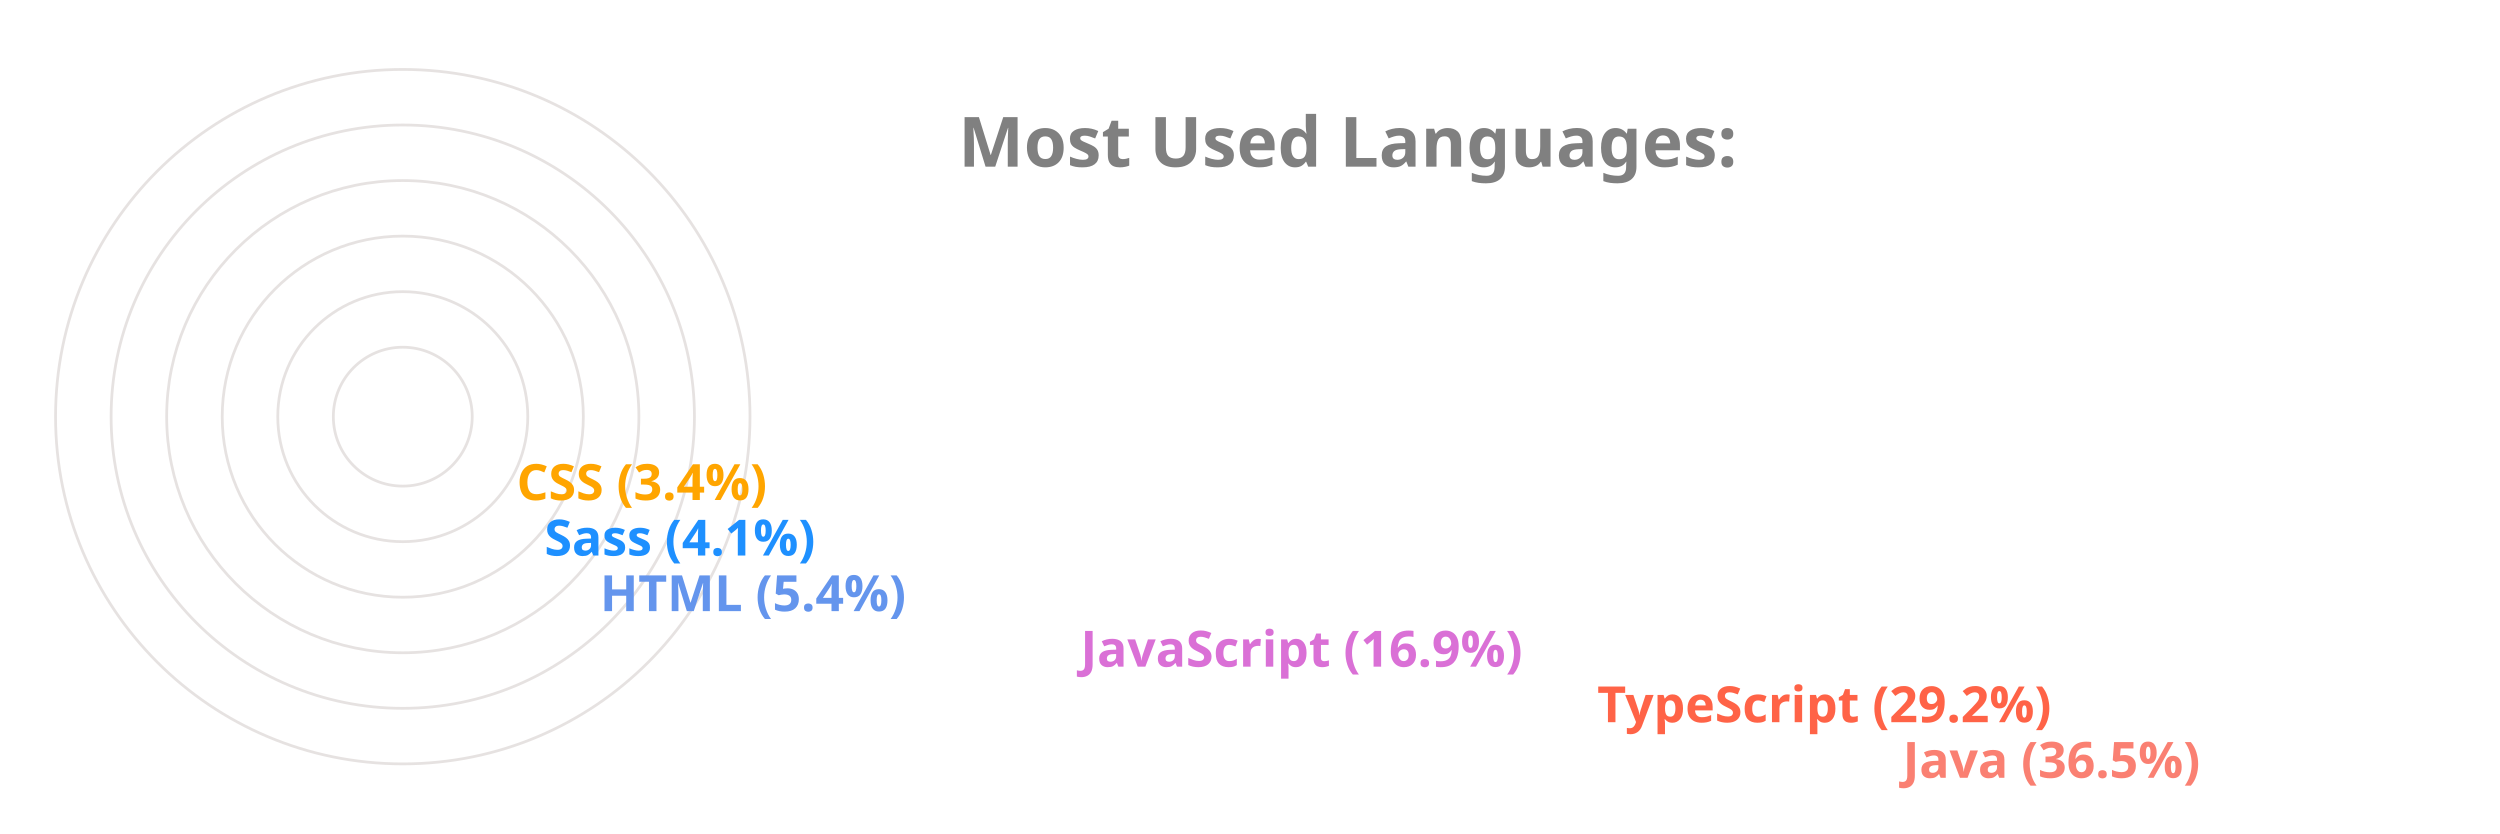
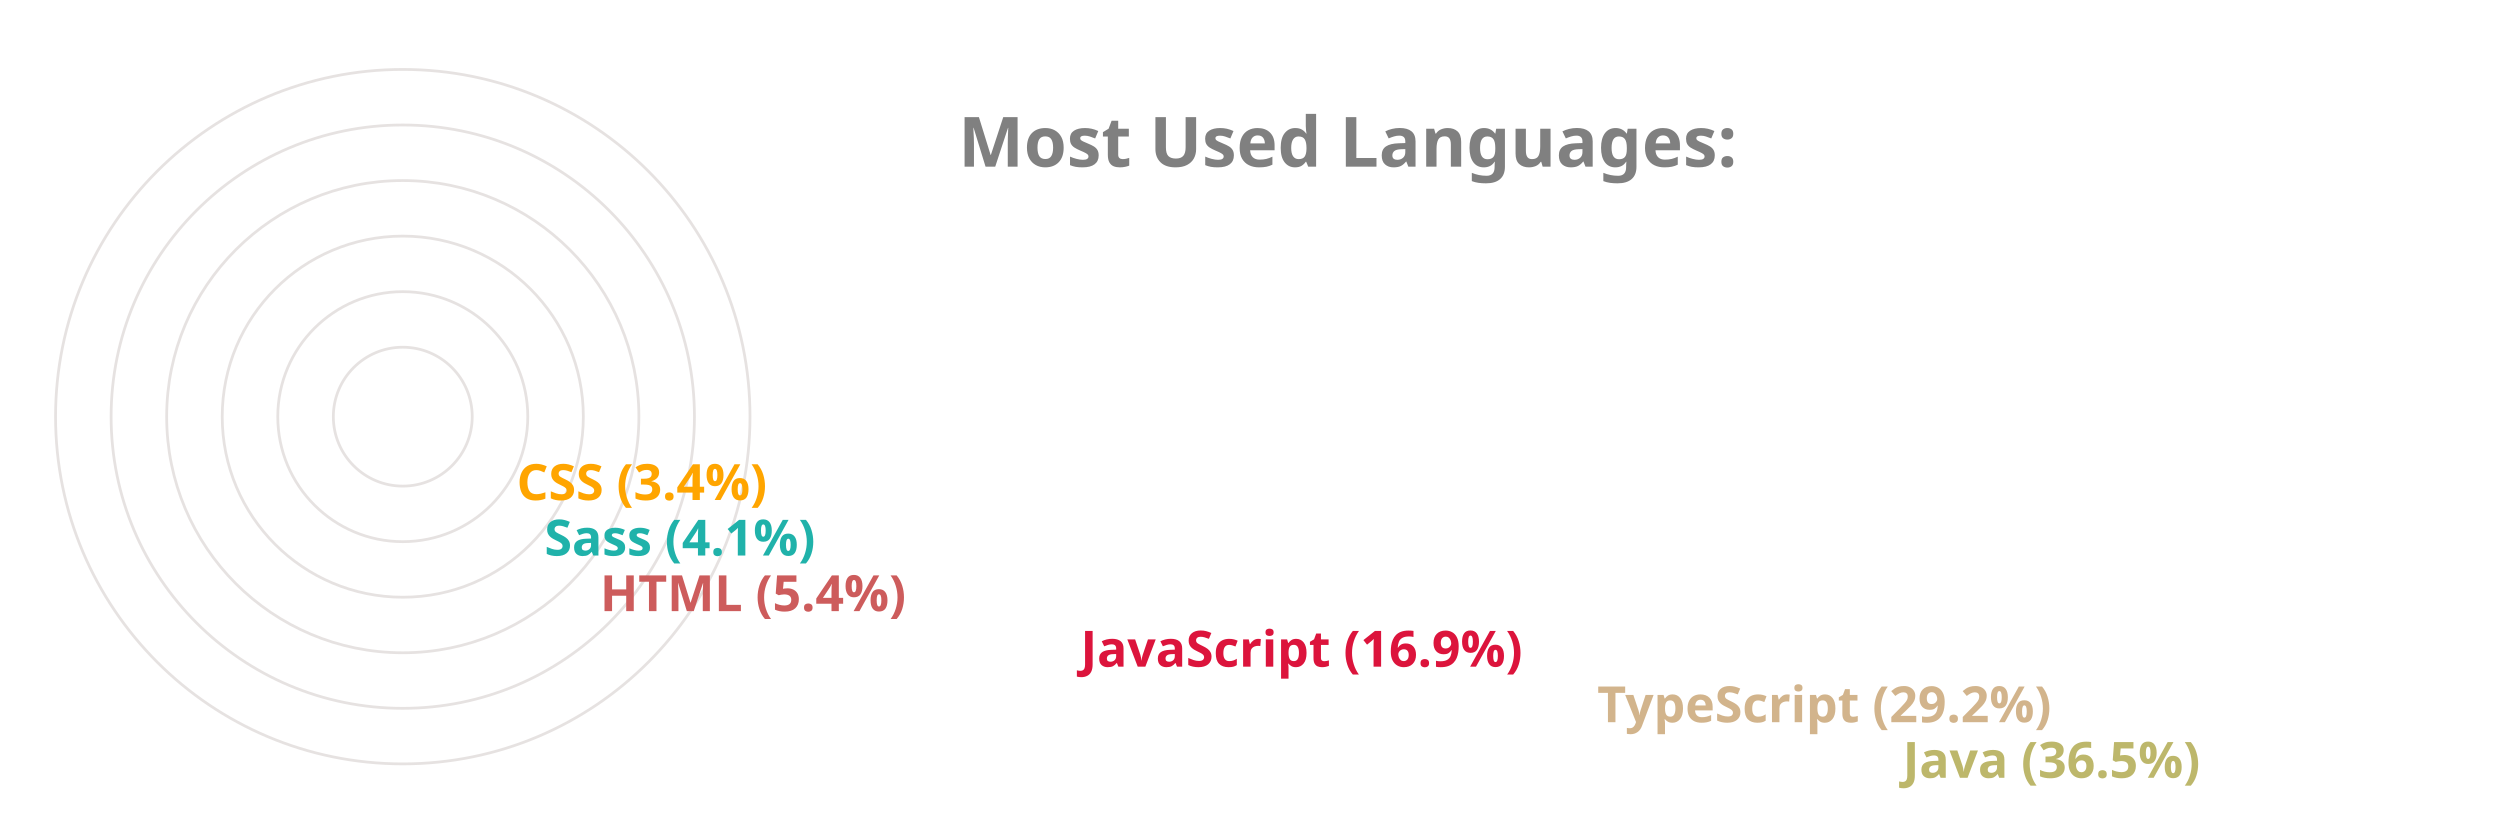
<svg xmlns="http://www.w3.org/2000/svg" viewBox="0 0 650 300" height="200px" width="600px">
  <style>
		.label {
			font: bold 25px sans-serif;
			color: #404040;
			-webkit-text-stroke: 1px white;
	  	}
		.name {
			font: bold 18px sans-serif;
			color: #404040;
	  	}

		.line {
			stroke-dasharray: 1000;
			stroke-dashoffset: 1000;
			animation: dash 3.5s ease-in-out forwards;	
			animation-iteration-count: infinite;
			animation-direction: alternate-reverse;
		}

		.path {
			stroke-dasharray: 1000;
			stroke-dashoffset: 1000;
			animation: dash 3.5s ease-in-out forwards;	
			animation-iteration-count: infinite;
			animation-direction: alternate-reverse;
		}
		  
		@keyframes dash {
			to {
				stroke-dashoffset: 0;
			}
		}

	</style>
  <g stroke="#E6E2E1" fill="none" stroke-width="1">
    <circle cx="20" cy="150" r="125" />
    <circle cx="20" cy="150" r="105" />
    <circle cx="20" cy="150" r="85" />
    <circle cx="20" cy="150" r="65" />
    <circle cx="20" cy="150" r="45" />
    <circle cx="20" cy="150" r="25" />
  </g>
  <g fill="none" stroke-width="20" class="line">
-     <line x2="550" y2="275" x1="20" y1="275" stroke="Salmon" />
-     <line x2="440" y2="255" x1="20" y1="255" stroke="Tomato" />
-     <line x2="254" y2="235" x1="20" y1="235" stroke="Orchid" />
-     <line x2="81" y2="215" x1="20" y1="215" stroke="CornflowerBlue" />
-     <line x2="61" y2="195" x1="20" y1="195" stroke="DodgerBlue" />
+     <line x2="550" y2="275" x1="20" y1="275" stroke="DarkKhaki" />
+     <line x2="440" y2="255" x1="20" y1="255" stroke="Tan" />
+     <line x2="254" y2="235" x1="20" y1="235" stroke="Crimson" />
+     <line x2="81" y2="215" x1="20" y1="215" stroke="IndianRed" />
+     <line x2="61" y2="195" x1="20" y1="195" stroke="LightSeaGreen" />
    <line x2="51" y2="175" x1="20" y1="175" stroke="Orange" />
  </g>
  <g fill="none" stroke-width="20" stroke-linecap="round" class="path">
-     <path d="M 20 275 A 125 125 45 0 1 -79 74" stroke="Salmon" />
-     <path d="M 20 255 A 105 105 45 0 1 -71 99" stroke="Tomato" />
-     <path d="M 20 235 A 85 85 45 0 1 -61 125" stroke="Orchid" />
-     <path d="M 20 215 A 65 65 45 0 1 -44 144" stroke="CornflowerBlue" />
-     <path d="M 20 195 A 45 45 45 0 1 -24 146" stroke="DodgerBlue" />
+     <path d="M 20 275 A 125 125 45 0 1 -79 74" stroke="DarkKhaki" />
+     <path d="M 20 255 A 105 105 45 0 1 -71 99" stroke="Tan" />
+     <path d="M 20 235 A 85 85 45 0 1 -61 125" stroke="Crimson" />
+     <path d="M 20 215 A 65 65 45 0 1 -44 144" stroke="IndianRed" />
+     <path d="M 20 195 A 45 45 45 0 1 -24 146" stroke="LightSeaGreen" />
    <path d="M 20 175 A 25 25 45 0 1 -4 148" stroke="Orange" />
  </g>
  <g class="name">
-     <text x="560" y="280" fill="Salmon">Java (36.5%)</text>
-     <text x="450" y="260" fill="Tomato">TypeScript (29.2%)</text>
-     <text x="264" y="240" fill="Orchid">JavaScript (16.9%)</text>
-     <text x="91" y="220" fill="CornflowerBlue">HTML (5.4%)</text>
-     <text x="71" y="200" fill="DodgerBlue">Sass (4.1%)</text>
+     <text x="560" y="280" fill="DarkKhaki">Java (36.5%)</text>
+     <text x="450" y="260" fill="Tan">TypeScript (29.2%)</text>
+     <text x="264" y="240" fill="Crimson">JavaScript (16.9%)</text>
+     <text x="91" y="220" fill="IndianRed">HTML (5.4%)</text>
+     <text x="71" y="200" fill="LightSeaGreen">Sass (4.1%)</text>
    <text x="61" y="180" fill="Orange">CSS (3.4%)</text>
  </g>
  <g class="label">
    <text x="220" y="60" fill="grey">Most Used Languages:</text>
  </g>
</svg>
